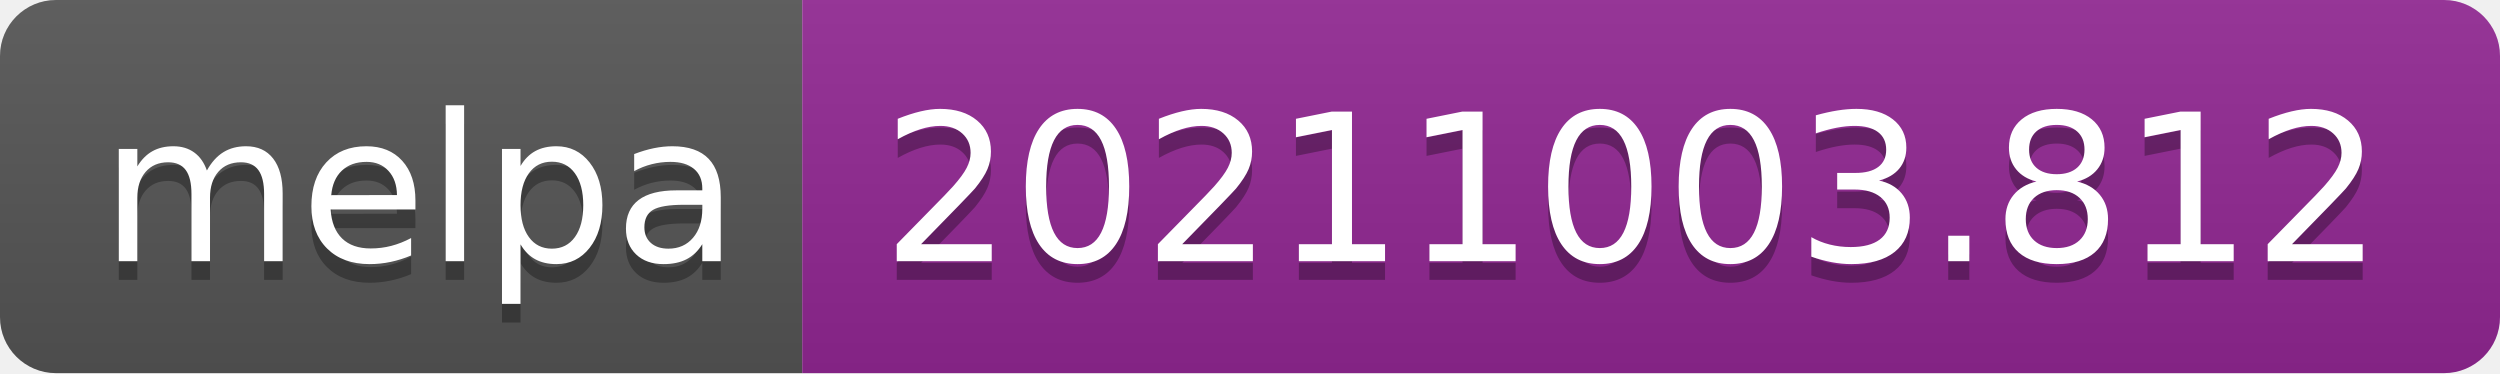
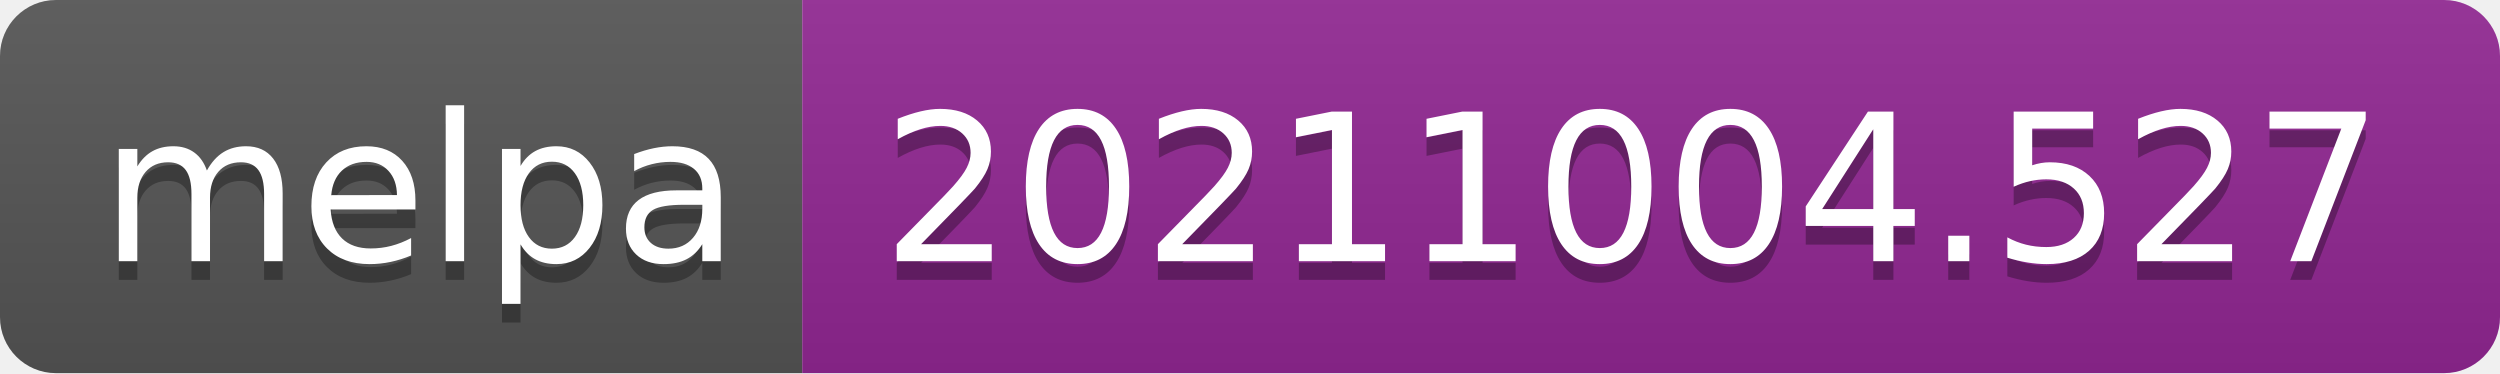
- <svg xmlns="http://www.w3.org/2000/svg" width="134" height="20" role="img" aria-label="melpa: 20211003.812">
+ <svg xmlns="http://www.w3.org/2000/svg" width="134" height="20" role="img" aria-label="melpa: 20211004.527">
  <linearGradient id="s" x2="0" y2="100%">
    <stop offset="0" stop-color="#bbb" stop-opacity=".1" />
    <stop offset="1" stop-opacity=".1" />
  </linearGradient>
  <clipPath id="r">
    <rect width="134" height="20" rx="3" fill="#fff" />
  </clipPath>
  <g clip-path="url(#r)">
    <rect width="43" height="20" fill="#555" />
    <rect x="43" width="91" height="20" fill="#922793" />
    <rect width="134" height="20" fill="url(#s)" />
  </g>
  <g fill="#fff" text-anchor="middle" font-family="Verdana,Geneva,DejaVu Sans,sans-serif" text-rendering="geometricPrecision" font-size="110">
    <text aria-hidden="true" x="225" y="150" fill="#010101" fill-opacity=".3" transform="scale(.1)" textLength="330">melpa</text>
    <text x="225" y="140" transform="scale(.1)" fill="#fff" textLength="330">melpa</text>
-     <text aria-hidden="true" x="875" y="150" fill="#010101" fill-opacity=".3" transform="scale(.1)" textLength="810">20211003.812</text>
-     <text x="875" y="140" transform="scale(.1)" fill="#fff" textLength="810">20211003.812</text>
+     <text aria-hidden="true" x="875" y="150" fill="#010101" fill-opacity=".3" transform="scale(.1)" textLength="810">20211004.527</text>
+     <text x="875" y="140" transform="scale(.1)" fill="#fff" textLength="810">20211004.527</text>
  </g>
</svg>
